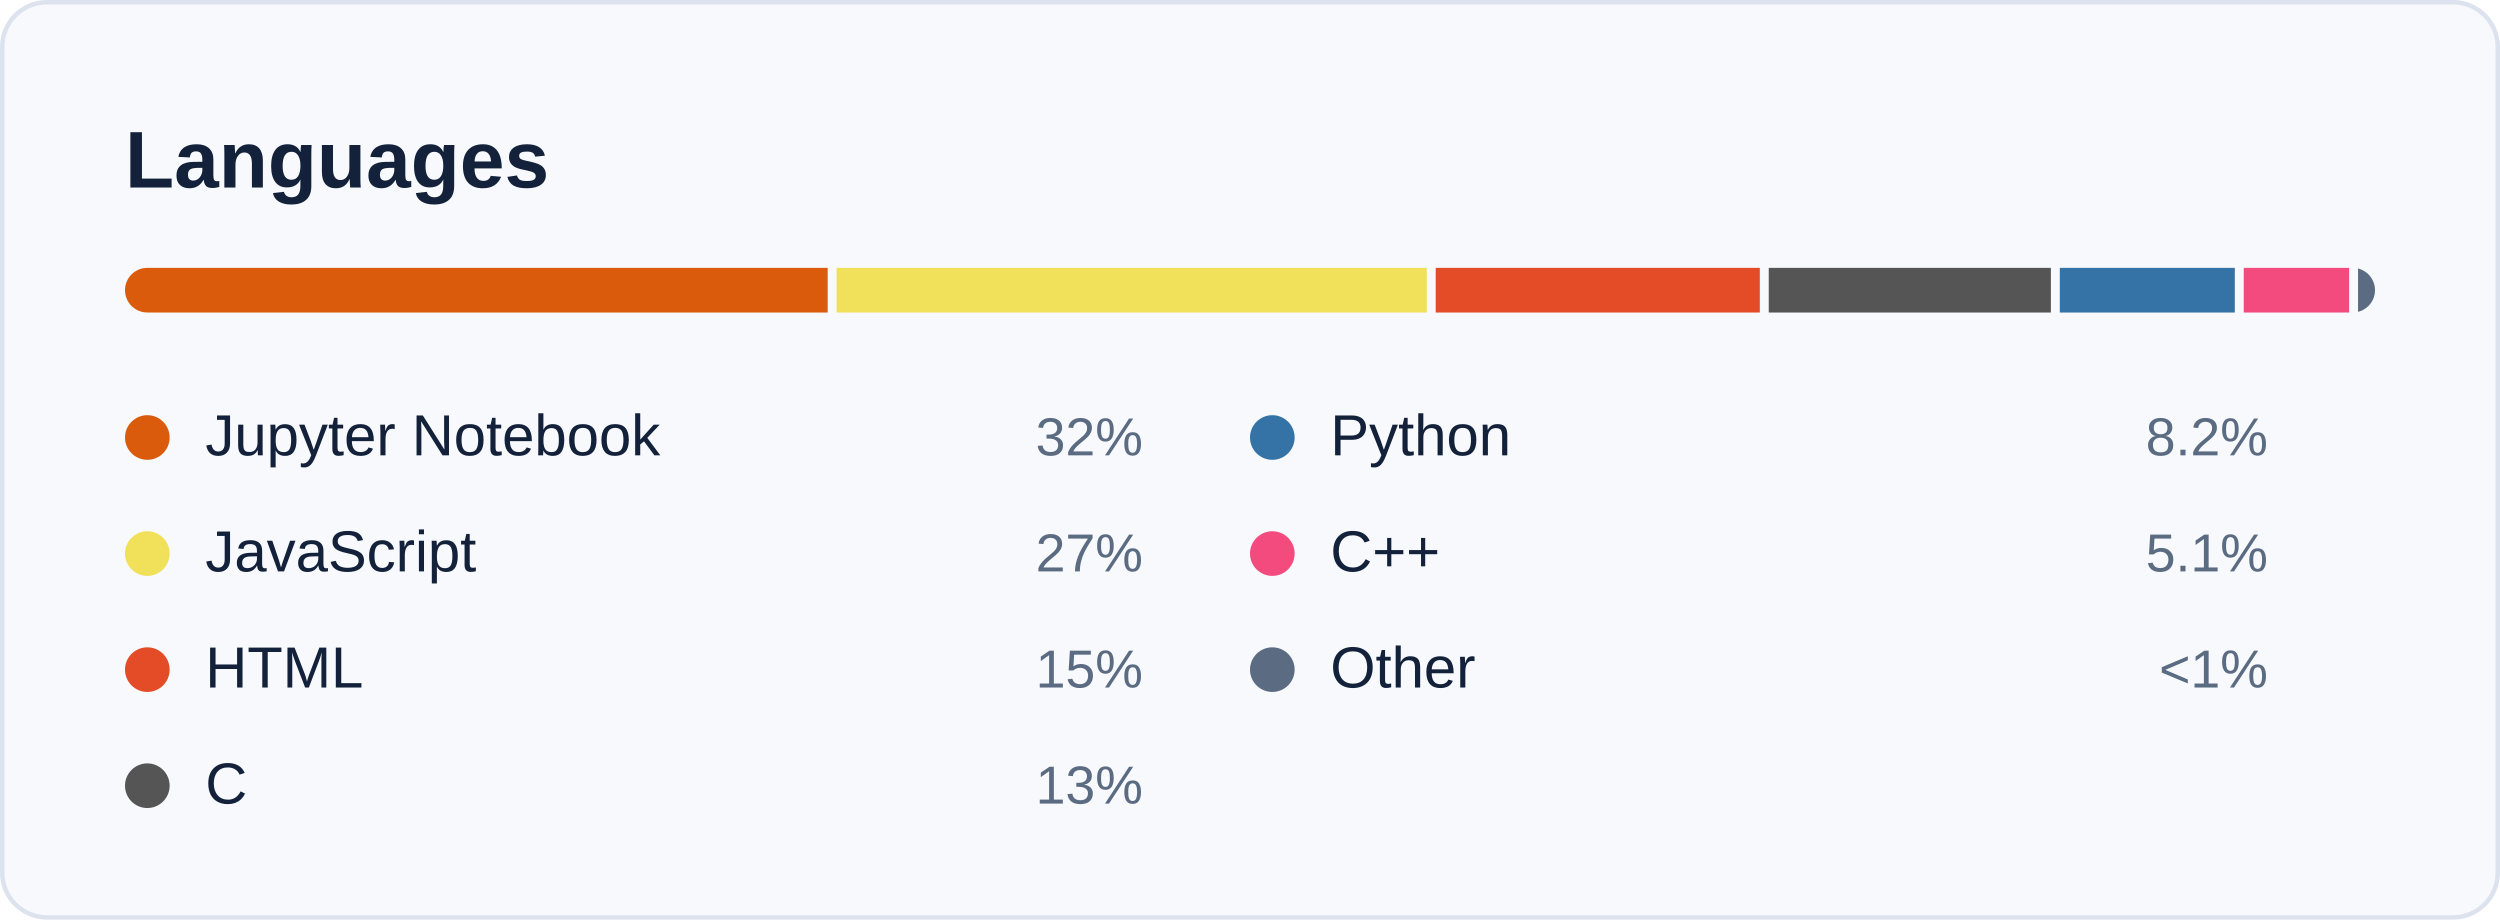
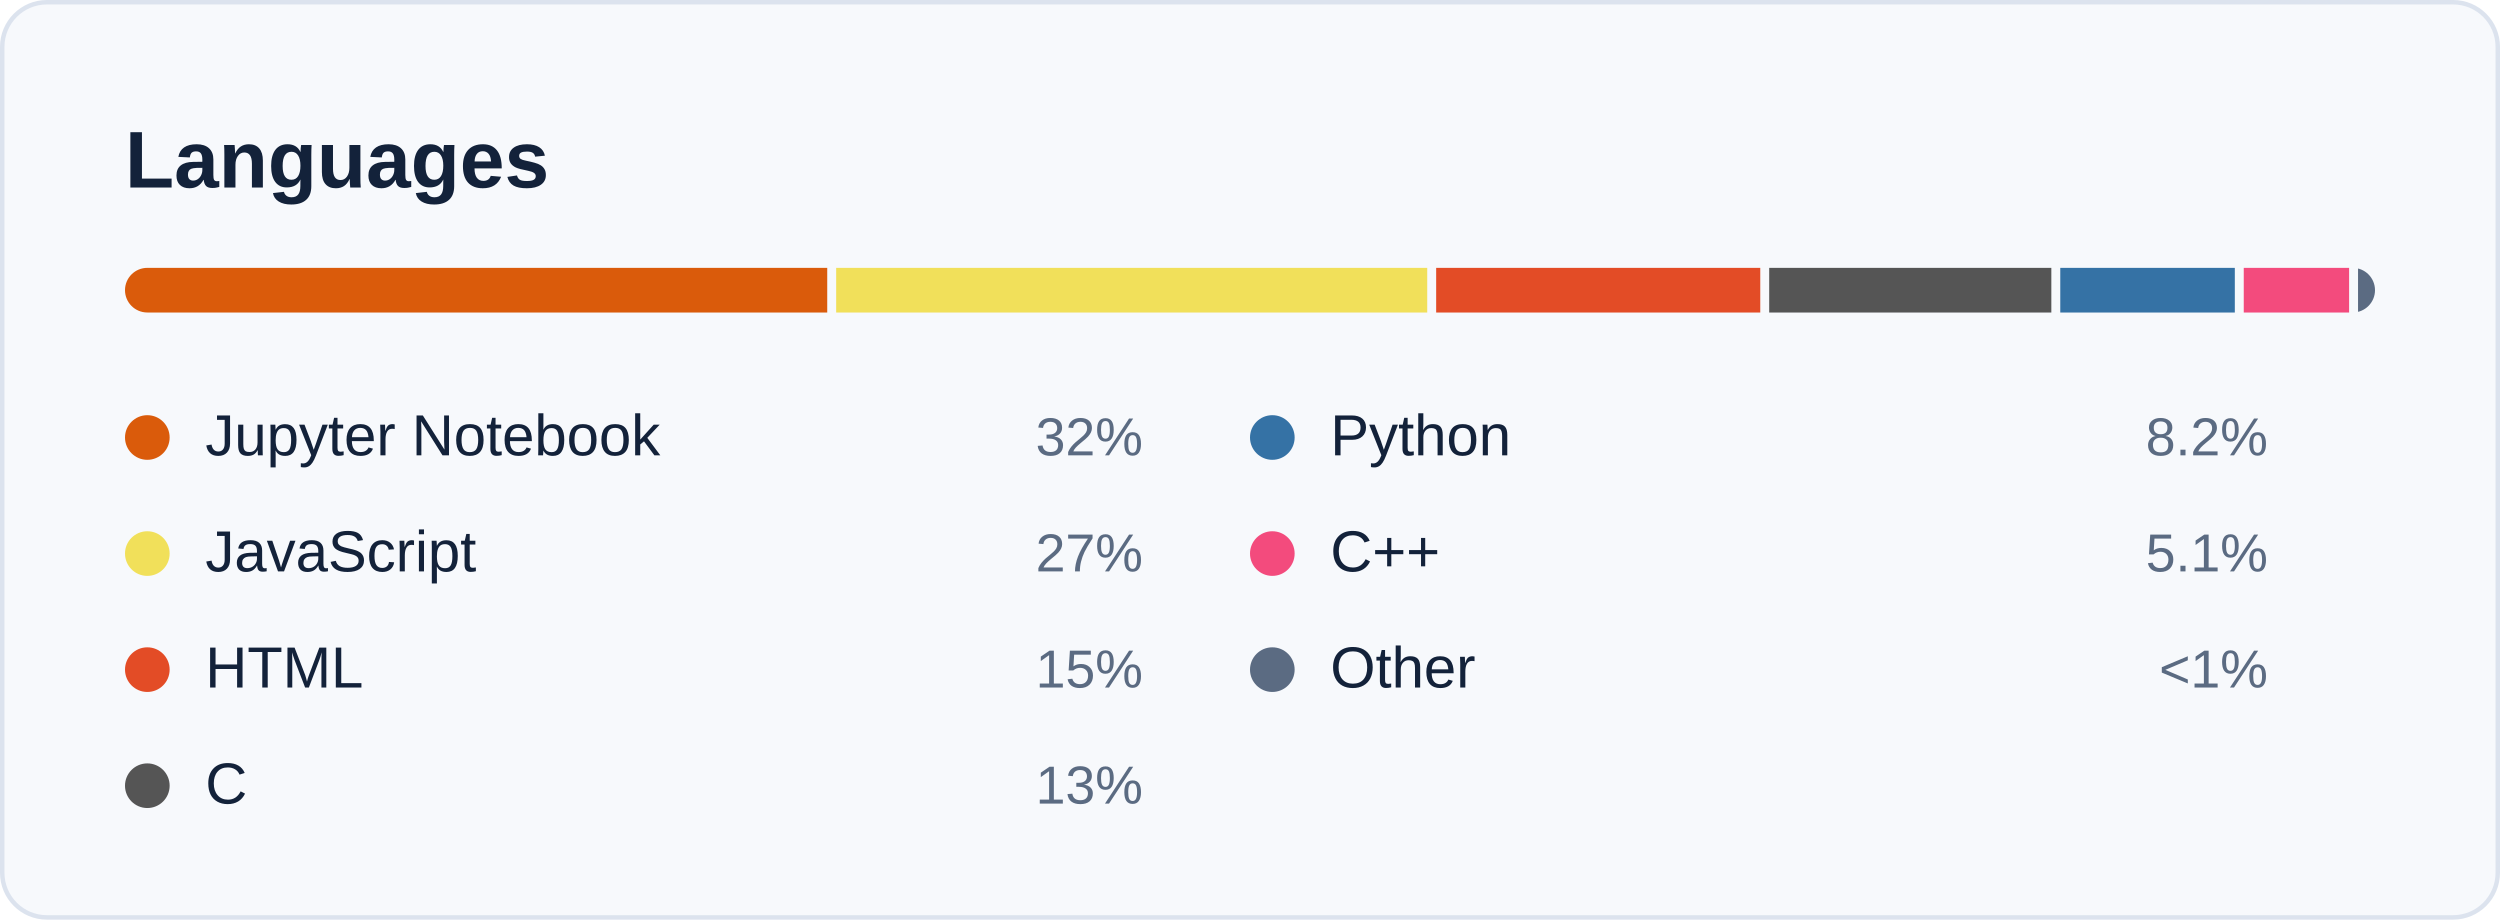
<svg xmlns="http://www.w3.org/2000/svg" width="560" height="206" viewBox="0 0 560 206" role="img" aria-labelledby="card-title">
  <style>
    text { font-family: -apple-system, BlinkMacSystemFont, 'Segoe UI', 'Helvetica Neue', Arial, sans-serif; font-variant-numeric: tabular-nums; }
    .title { font-size: 18px; font-weight: 600; fill: #13223A; }
    .sub { font-size: 12px; fill: #5B6B82; }
    .num { font-size: 22px; font-weight: 600; fill: #13223A; }
    .big { font-size: 28px; font-weight: 600; fill: #13223A; }
    .label { font-size: 12px; fill: #5B6B82; }
    .small { font-size: 11px; fill: #5B6B82; }
    .item { font-size: 13px; fill: #13223A; }
  </style>
  <rect x="0.5" y="0.5" width="559" height="205" rx="10" fill="#F7F9FC" stroke="#DCE3EE" />
  <text class="title" x="28" y="42">Languages</text>
  <clipPath id="bar">
    <rect x="28" y="60" width="504" height="10" rx="5" />
  </clipPath>
  <g clip-path="url(#bar)">
-     <rect x="28.0" y="60" width="157.4" height="10" fill="#DA5B0B" />
-     <rect x="187.4" y="60" width="132.2" height="10" fill="#f1e05a" />
-     <rect x="321.6" y="60" width="72.6" height="10" fill="#e34c26" />
-     <rect x="396.2" y="60" width="63.2" height="10" fill="#555555" />
-     <rect x="461.4" y="60" width="39.2" height="10" fill="#3572A5" />
+     <rect x="28.0" y="60" width="157.3" height="10" fill="#DA5B0B" />
+     <rect x="187.3" y="60" width="132.4" height="10" fill="#f1e05a" />
+     <rect x="321.7" y="60" width="72.6" height="10" fill="#e34c26" />
+     <rect x="396.3" y="60" width="63.2" height="10" fill="#555555" />
+     <rect x="461.5" y="60" width="39.1" height="10" fill="#3572A5" />
    <rect x="502.6" y="60" width="23.6" height="10" fill="#f34b7d" />
    <rect x="528.2" y="60" width="3.8" height="10" fill="#5B6B82" />
  </g>
  <circle cx="33" cy="98" r="5" fill="#DA5B0B" />
  <text class="item" x="46" y="102">Jupyter Notebook</text>
  <text class="label" x="256" y="102" text-anchor="end">32%</text>
  <circle cx="33" cy="124" r="5" fill="#f1e05a" />
  <text class="item" x="46" y="128">JavaScript</text>
  <text class="label" x="256" y="128" text-anchor="end">27%</text>
  <circle cx="33" cy="150" r="5" fill="#e34c26" />
  <text class="item" x="46" y="154">HTML</text>
  <text class="label" x="256" y="154" text-anchor="end">15%</text>
  <circle cx="33" cy="176" r="5" fill="#555555" />
  <text class="item" x="46" y="180">C</text>
  <text class="label" x="256" y="180" text-anchor="end">13%</text>
  <circle cx="285" cy="98" r="5" fill="#3572A5" />
  <text class="item" x="298" y="102">Python</text>
  <text class="label" x="508" y="102" text-anchor="end">8.2%</text>
  <circle cx="285" cy="124" r="5" fill="#f34b7d" />
  <text class="item" x="298" y="128">C++</text>
  <text class="label" x="508" y="128" text-anchor="end">5.1%</text>
  <circle cx="285" cy="150" r="5" fill="#5B6B82" />
  <text class="item" x="298" y="154">Other</text>
  <text class="label" x="508" y="154" text-anchor="end">&lt;1%</text>
</svg>
